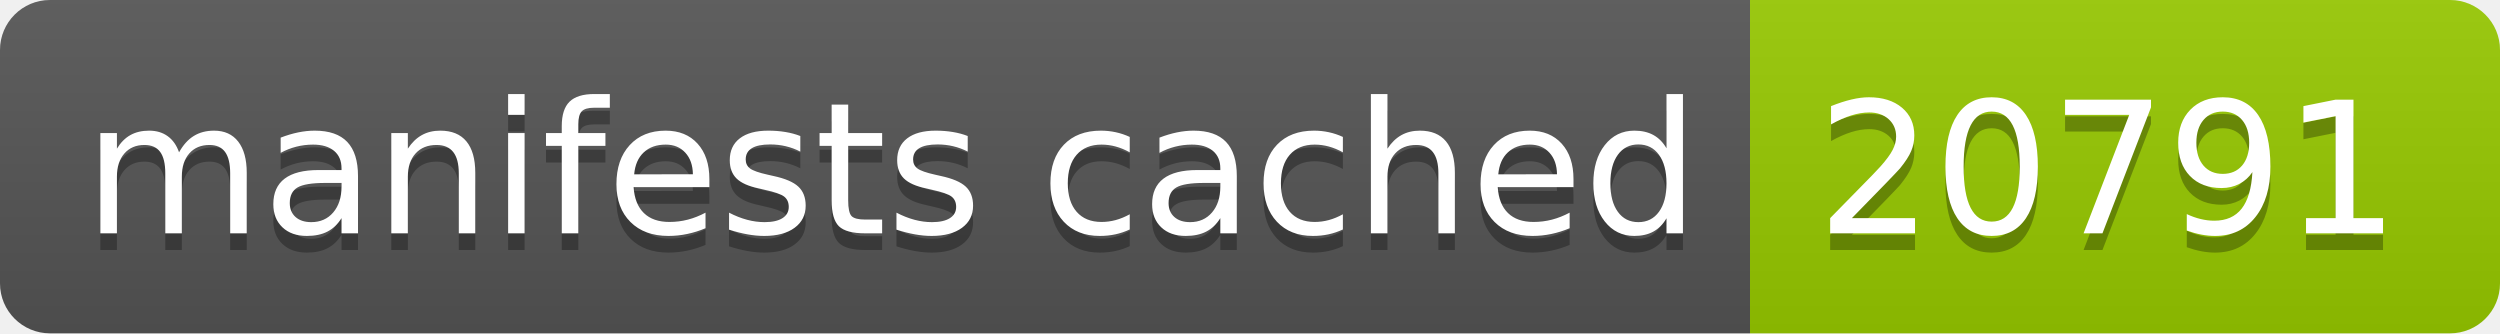
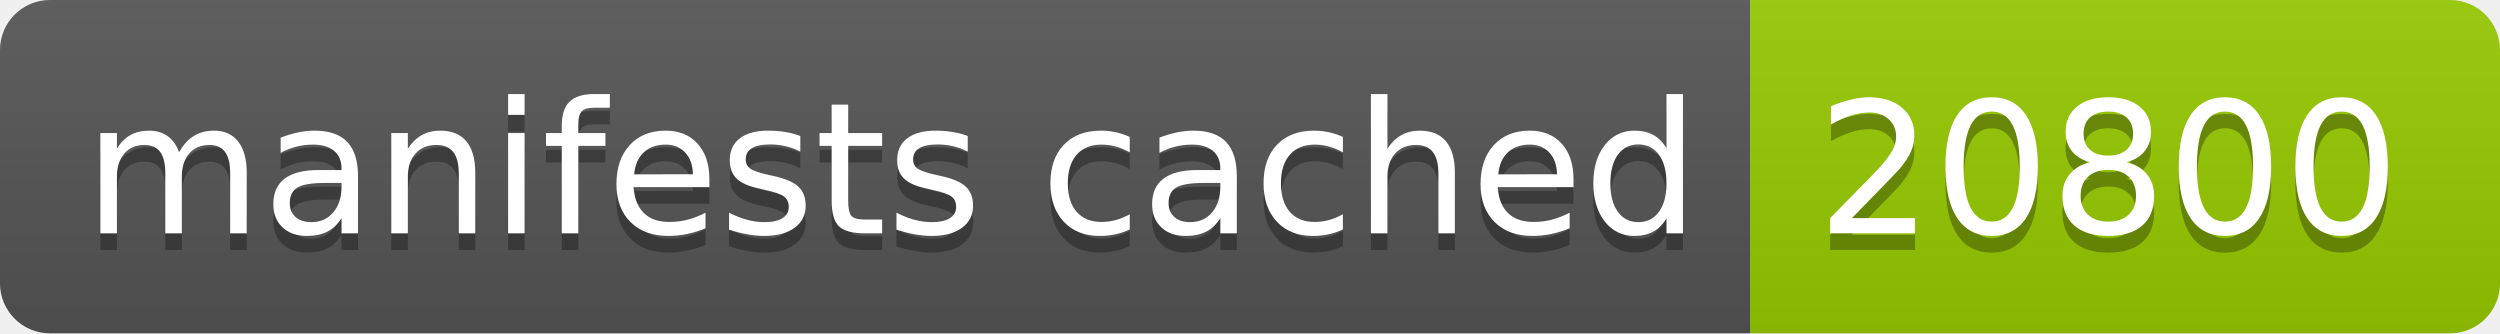
- <svg xmlns="http://www.w3.org/2000/svg" width="150" height="20" role="img" aria-label="manifests cached: 20791">
+ <svg xmlns="http://www.w3.org/2000/svg" width="150" height="20" role="img" aria-label="manifests cached: 20800">
  <linearGradient id="s" x2="0" y2="100%">
    <stop offset="0" stop-color="#bbb" stop-opacity=".1" />
    <stop offset="1" stop-opacity=".1" />
  </linearGradient>
  <clipPath id="r">
    <rect width="150" height="20" rx="3" fill="#fff" />
  </clipPath>
  <g clip-path="url(#r)">
    <rect width="105" height="20" fill="#555" />
    <rect x="105" width="45" height="20" fill="#97ca00" />
    <rect width="150" height="20" fill="url(#s)" />
  </g>
  <g fill="#fff" text-anchor="middle" font-family="Verdana,Geneva,DejaVu Sans,sans-serif" text-rendering="geometricPrecision" font-size="110">
    <text aria-hidden="true" x="535" y="150" fill="#010101" fill-opacity=".3" transform="scale(.1)" textLength="950">manifests cached</text>
    <text x="535" y="140" transform="scale(.1)" fill="#fff" textLength="950">manifests cached</text>
-     <text aria-hidden="true" x="1265" y="150" fill="#010101" fill-opacity=".3" transform="scale(.1)" textLength="350">20791</text>
-     <text x="1265" y="140" transform="scale(.1)" fill="#fff" textLength="350">20791</text>
+     <text aria-hidden="true" x="1265" y="150" fill="#010101" fill-opacity=".3" transform="scale(.1)" textLength="350">20800</text>
+     <text x="1265" y="140" transform="scale(.1)" fill="#fff" textLength="350">20800</text>
  </g>
</svg>
